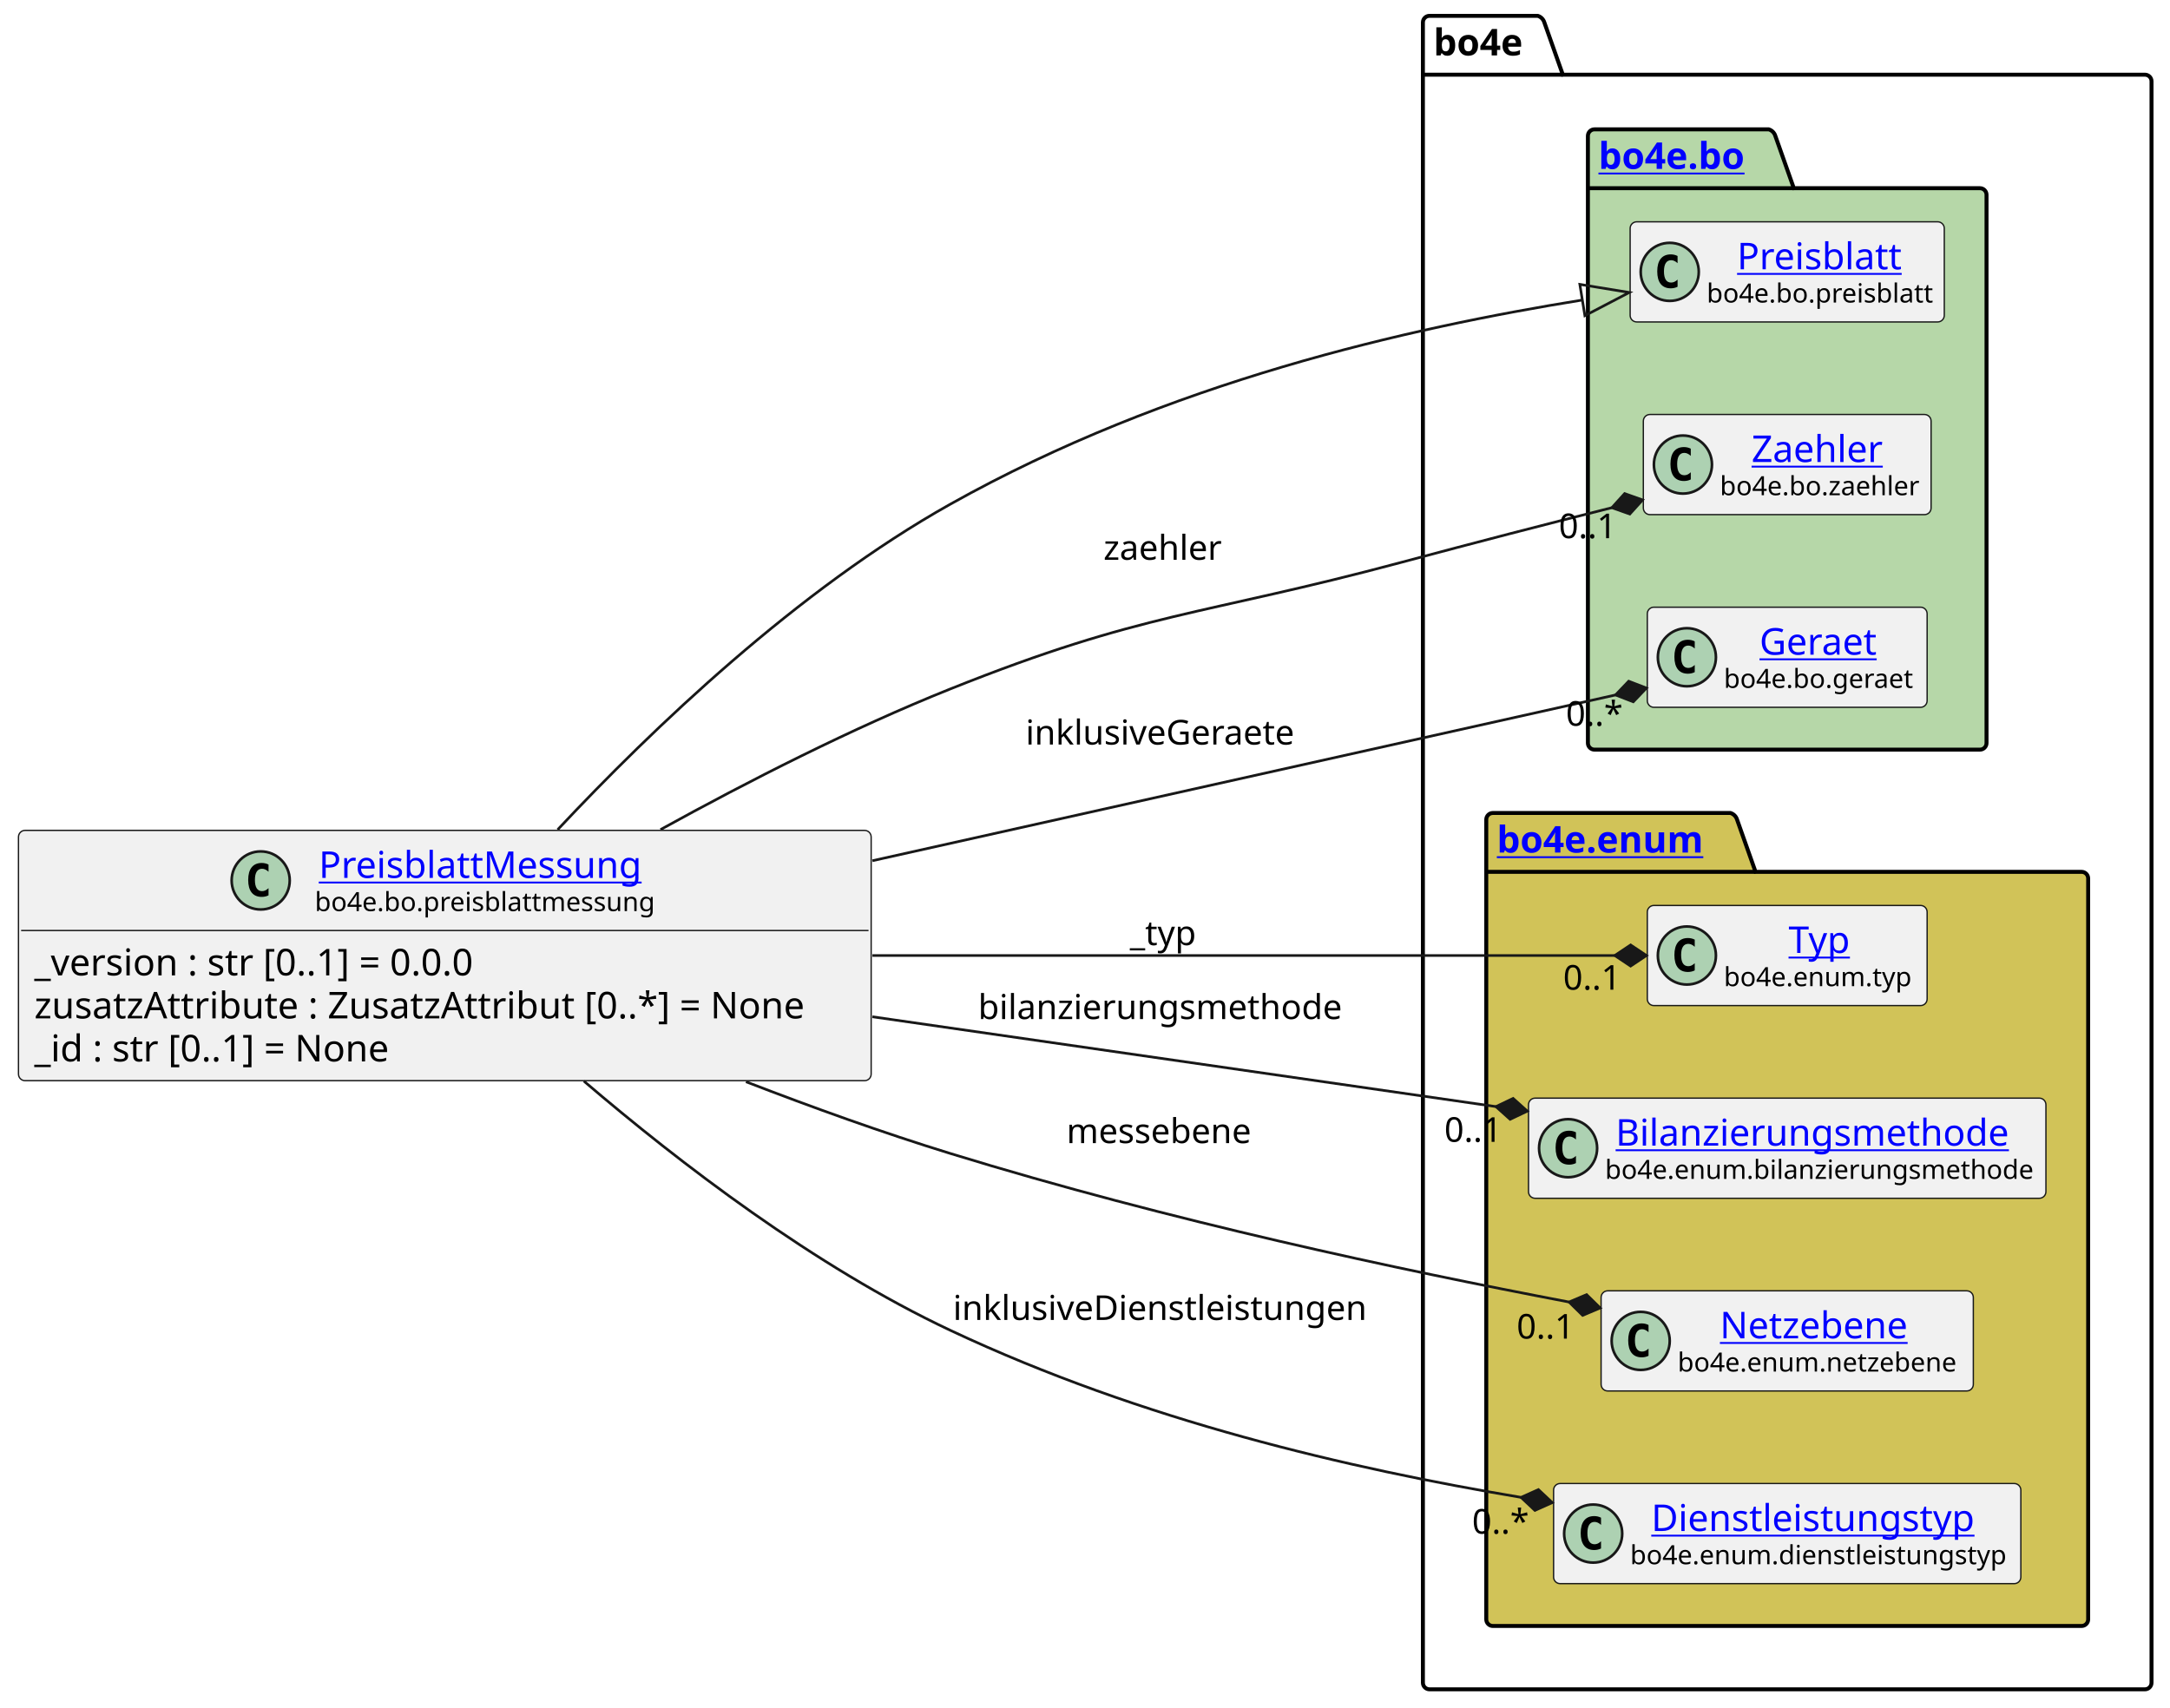
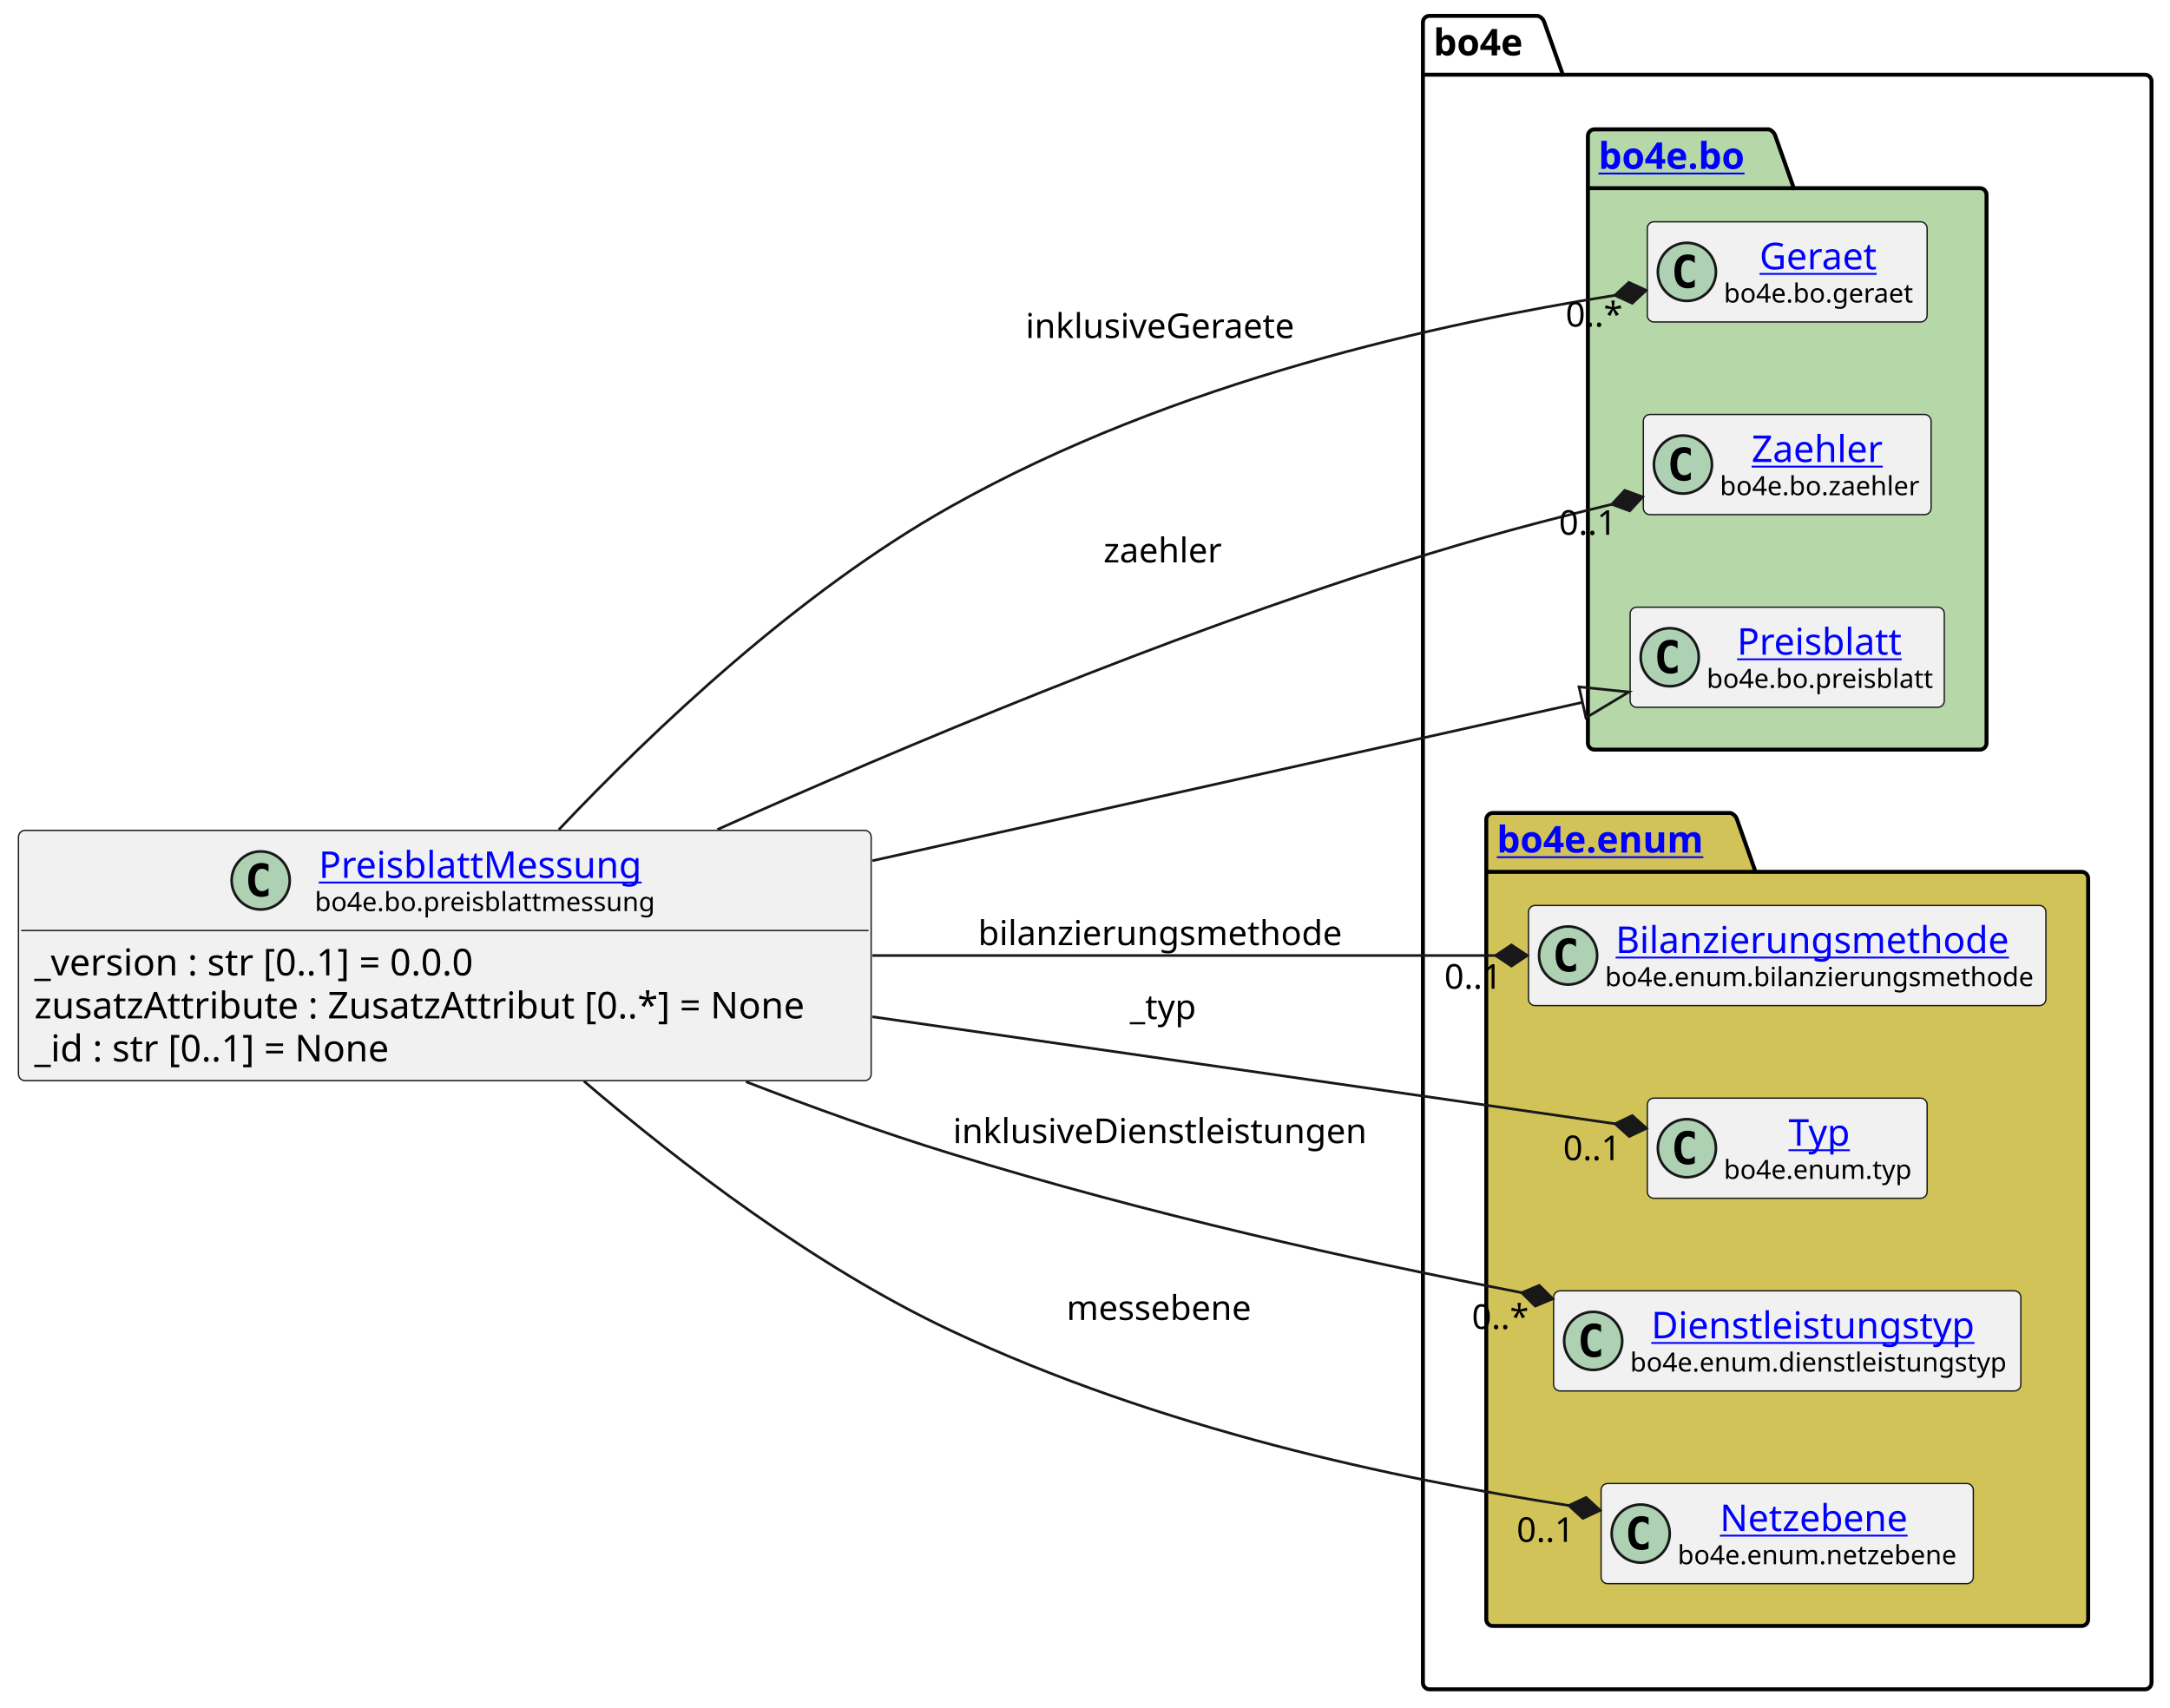
<svg xmlns="http://www.w3.org/2000/svg" xmlns:xlink="http://www.w3.org/1999/xlink" contentStyleType="text/css" height="647px" preserveAspectRatio="none" style="width:822px;height:647px;background:#FFFFFF;" version="1.1" viewBox="0 0 822 647" width="822px" zoomAndPan="magnify">
  <defs />
  <g>
    <g id="cluster_bo4e">
      <path d="M541.5,6 L582.5,6 A3.75,3.75 0 0 1 585,8.5 L592,28.297 L812.5,28.297 A2.5,2.5 0 0 1 815,30.797 L815,637.5 A2.5,2.5 0 0 1 812.5,640 L541.5,640 A2.5,2.5 0 0 1 539,637.5 L539,8.5 A2.5,2.5 0 0 1 541.5,6 " fill="none" style="stroke:#000000;stroke-width:1.5;" />
      <line style="stroke:#000000;stroke-width:1.5;" x1="539" x2="592" y1="28.297" y2="28.297" />
      <text fill="#000000" font-family="sans-serif" font-size="14" font-weight="bold" lengthAdjust="spacing" textLength="40" x="543" y="20.995">bo4e</text>
    </g>
    <g id="cluster_bo">
      <path d="M604,49 L670,49 A3.75,3.75 0 0 1 672.5,51.5 L679.5,71.297 L750,71.297 A2.5,2.5 0 0 1 752.5,73.797 L752.5,281.5 A2.5,2.5 0 0 1 750,284 L604,284 A2.5,2.5 0 0 1 601.5,281.5 L601.5,51.5 A2.5,2.5 0 0 1 604,49 " fill="#B6D7A8" style="stroke:#000000;stroke-width:1.5;" />
      <line style="stroke:#000000;stroke-width:1.5;" x1="601.5" x2="679.5" y1="71.297" y2="71.297" />
      <a href="https://bo4e.github.io/BO4E-python/latest/api/bo4e.bo.html" target="_top" title="https://bo4e.github.io/BO4E-python/latest/api/bo4e.bo.html" xlink:actuate="onRequest" xlink:href="https://bo4e.github.io/BO4E-python/latest/api/bo4e.bo.html" xlink:show="new" xlink:title="https://bo4e.github.io/BO4E-python/latest/api/bo4e.bo.html" xlink:type="simple">
        <text fill="#0000FF" font-family="sans-serif" font-size="14" font-weight="bold" lengthAdjust="spacing" text-decoration="underline" textLength="65" x="605.5" y="63.995">bo4e.bo</text>
      </a>
    </g>
    <g id="cluster_enum">
      <path d="M565.5,308 L655.5,308 A3.75,3.75 0 0 1 658,310.5 L665,330.297 L788.5,330.297 A2.5,2.5 0 0 1 791,332.797 L791,613.5 A2.5,2.5 0 0 1 788.5,616 L565.5,616 A2.5,2.5 0 0 1 563,613.5 L563,310.5 A2.5,2.5 0 0 1 565.5,308 " fill="#D1C358" style="stroke:#000000;stroke-width:1.5;" />
      <line style="stroke:#000000;stroke-width:1.5;" x1="563" x2="665" y1="330.297" y2="330.297" />
      <a href="https://bo4e.github.io/BO4E-python/latest/api/bo4e.enum.html" target="_top" title="https://bo4e.github.io/BO4E-python/latest/api/bo4e.enum.html" xlink:actuate="onRequest" xlink:href="https://bo4e.github.io/BO4E-python/latest/api/bo4e.enum.html" xlink:show="new" xlink:title="https://bo4e.github.io/BO4E-python/latest/api/bo4e.enum.html" xlink:type="simple">
        <text fill="#0000FF" font-family="sans-serif" font-size="14" font-weight="bold" lengthAdjust="spacing" text-decoration="underline" textLength="89" x="567" y="322.995">bo4e.enum</text>
      </a>
    </g>
-     <g id="elem_Preisblatt">
-       <rect codeLine="10" fill="#F1F1F1" height="37.938" id="Preisblatt" rx="2.5" ry="2.5" style="stroke:#181818;stroke-width:0.5;" width="119" x="617.5" y="84.03" />
-       <ellipse cx="632.5" cy="102.999" fill="#ADD1B2" rx="11" ry="11" style="stroke:#181818;stroke-width:1.0;" />
-       <path d="M635.469,108.639 Q634.891,108.936 634.25,109.077 Q633.609,109.233 632.906,109.233 Q630.406,109.233 629.078,107.593 Q627.766,105.936 627.766,102.811 Q627.766,99.686 629.078,98.03 Q630.406,96.374 632.906,96.374 Q633.609,96.374 634.25,96.53 Q634.906,96.686 635.469,96.983 L635.469,99.702 Q634.844,99.124 634.25,98.858 Q633.656,98.577 633.031,98.577 Q631.688,98.577 631,99.655 Q630.312,100.718 630.312,102.811 Q630.312,104.905 631,105.983 Q631.688,107.046 633.031,107.046 Q633.656,107.046 634.25,106.78 Q634.844,106.499 635.469,105.921 L635.469,108.639 Z " fill="#000000" />
-       <a href="https://bo4e.github.io/BO4E-python/latest/api/bo4e.bo.html#bo4e.bo.preisblatt.Preisblatt" target="_top" title="https://bo4e.github.io/BO4E-python/latest/api/bo4e.bo.html#bo4e.bo.preisblatt.Preisblatt" xlink:actuate="onRequest" xlink:href="https://bo4e.github.io/BO4E-python/latest/api/bo4e.bo.html#bo4e.bo.preisblatt.Preisblatt" xlink:show="new" xlink:title="https://bo4e.github.io/BO4E-python/latest/api/bo4e.bo.html#bo4e.bo.preisblatt.Preisblatt" xlink:type="simple">
-         <text fill="#0000FF" font-family="sans-serif" font-size="14" lengthAdjust="spacing" text-decoration="underline" textLength="64" x="658" y="102.025">Preisblatt</text>
+     <g id="elem_Geraet">
+       <rect codeLine="10" fill="#F1F1F1" height="37.938" id="Geraet" rx="2.5" ry="2.5" style="stroke:#181818;stroke-width:0.5;" width="106" x="624" y="84.03" />
+       <ellipse cx="639" cy="102.999" fill="#ADD1B2" rx="11" ry="11" style="stroke:#181818;stroke-width:1.0;" />
+       <path d="M641.969,108.639 Q641.391,108.936 640.75,109.077 Q640.109,109.233 639.406,109.233 Q636.906,109.233 635.578,107.593 Q634.266,105.936 634.266,102.811 Q634.266,99.686 635.578,98.03 Q636.906,96.374 639.406,96.374 Q640.109,96.374 640.75,96.53 Q641.406,96.686 641.969,96.983 L641.969,99.702 Q641.344,99.124 640.75,98.858 Q640.156,98.577 639.531,98.577 Q638.188,98.577 637.5,99.655 Q636.812,100.718 636.812,102.811 Q636.812,104.905 637.5,105.983 Q638.188,107.046 639.531,107.046 Q640.156,107.046 640.75,106.78 Q641.344,106.499 641.969,105.921 L641.969,108.639 Z " fill="#000000" />
+       <a href="https://bo4e.github.io/BO4E-python/latest/api/bo4e.bo.html#bo4e.bo.geraet.Geraet" target="_top" title="https://bo4e.github.io/BO4E-python/latest/api/bo4e.bo.html#bo4e.bo.geraet.Geraet" xlink:actuate="onRequest" xlink:href="https://bo4e.github.io/BO4E-python/latest/api/bo4e.bo.html#bo4e.bo.geraet.Geraet" xlink:show="new" xlink:title="https://bo4e.github.io/BO4E-python/latest/api/bo4e.bo.html#bo4e.bo.geraet.Geraet" xlink:type="simple">
+         <text fill="#0000FF" font-family="sans-serif" font-size="14" lengthAdjust="spacing" text-decoration="underline" textLength="47" x="666.5" y="102.025">Geraet</text>
      </a>
-       <text fill="#000000" font-family="sans-serif" font-size="10" lengthAdjust="spacing" textLength="87" x="646.5" y="114.609">bo4e.bo.preisblatt</text>
+       <text fill="#000000" font-family="sans-serif" font-size="10" lengthAdjust="spacing" textLength="74" x="653" y="114.609">bo4e.bo.geraet</text>
    </g>
    <g id="elem_Zaehler">
      <rect codeLine="11" fill="#F1F1F1" height="37.938" id="Zaehler" rx="2.5" ry="2.5" style="stroke:#181818;stroke-width:0.5;" width="109" x="622.5" y="157.03" />
      <ellipse cx="637.5" cy="175.999" fill="#ADD1B2" rx="11" ry="11" style="stroke:#181818;stroke-width:1.0;" />
      <path d="M640.469,181.639 Q639.891,181.936 639.25,182.077 Q638.609,182.233 637.906,182.233 Q635.406,182.233 634.078,180.593 Q632.766,178.936 632.766,175.811 Q632.766,172.686 634.078,171.03 Q635.406,169.374 637.906,169.374 Q638.609,169.374 639.25,169.53 Q639.906,169.686 640.469,169.983 L640.469,172.702 Q639.844,172.124 639.25,171.858 Q638.656,171.577 638.031,171.577 Q636.688,171.577 636,172.655 Q635.312,173.718 635.312,175.811 Q635.312,177.905 636,178.983 Q636.688,180.046 638.031,180.046 Q638.656,180.046 639.25,179.78 Q639.844,179.499 640.469,178.921 L640.469,181.639 Z " fill="#000000" />
      <a href="https://bo4e.github.io/BO4E-python/latest/api/bo4e.bo.html#bo4e.bo.zaehler.Zaehler" target="_top" title="https://bo4e.github.io/BO4E-python/latest/api/bo4e.bo.html#bo4e.bo.zaehler.Zaehler" xlink:actuate="onRequest" xlink:href="https://bo4e.github.io/BO4E-python/latest/api/bo4e.bo.html#bo4e.bo.zaehler.Zaehler" xlink:show="new" xlink:title="https://bo4e.github.io/BO4E-python/latest/api/bo4e.bo.html#bo4e.bo.zaehler.Zaehler" xlink:type="simple">
        <text fill="#0000FF" font-family="sans-serif" font-size="14" lengthAdjust="spacing" text-decoration="underline" textLength="53" x="663.5" y="175.025">Zaehler</text>
      </a>
      <text fill="#000000" font-family="sans-serif" font-size="10" lengthAdjust="spacing" textLength="77" x="651.5" y="187.609">bo4e.bo.zaehler</text>
    </g>
-     <g id="elem_Geraet">
-       <rect codeLine="12" fill="#F1F1F1" height="37.938" id="Geraet" rx="2.5" ry="2.5" style="stroke:#181818;stroke-width:0.5;" width="106" x="624" y="230.03" />
-       <ellipse cx="639" cy="248.999" fill="#ADD1B2" rx="11" ry="11" style="stroke:#181818;stroke-width:1.0;" />
-       <path d="M641.969,254.639 Q641.391,254.936 640.75,255.077 Q640.109,255.233 639.406,255.233 Q636.906,255.233 635.578,253.593 Q634.266,251.936 634.266,248.811 Q634.266,245.686 635.578,244.03 Q636.906,242.374 639.406,242.374 Q640.109,242.374 640.75,242.53 Q641.406,242.686 641.969,242.983 L641.969,245.702 Q641.344,245.124 640.75,244.858 Q640.156,244.577 639.531,244.577 Q638.188,244.577 637.5,245.655 Q636.812,246.718 636.812,248.811 Q636.812,250.905 637.5,251.983 Q638.188,253.046 639.531,253.046 Q640.156,253.046 640.75,252.78 Q641.344,252.499 641.969,251.921 L641.969,254.639 Z " fill="#000000" />
-       <a href="https://bo4e.github.io/BO4E-python/latest/api/bo4e.bo.html#bo4e.bo.geraet.Geraet" target="_top" title="https://bo4e.github.io/BO4E-python/latest/api/bo4e.bo.html#bo4e.bo.geraet.Geraet" xlink:actuate="onRequest" xlink:href="https://bo4e.github.io/BO4E-python/latest/api/bo4e.bo.html#bo4e.bo.geraet.Geraet" xlink:show="new" xlink:title="https://bo4e.github.io/BO4E-python/latest/api/bo4e.bo.html#bo4e.bo.geraet.Geraet" xlink:type="simple">
-         <text fill="#0000FF" font-family="sans-serif" font-size="14" lengthAdjust="spacing" text-decoration="underline" textLength="47" x="666.5" y="248.025">Geraet</text>
+     <g id="elem_Preisblatt">
+       <rect codeLine="12" fill="#F1F1F1" height="37.938" id="Preisblatt" rx="2.5" ry="2.5" style="stroke:#181818;stroke-width:0.5;" width="119" x="617.5" y="230.03" />
+       <ellipse cx="632.5" cy="248.999" fill="#ADD1B2" rx="11" ry="11" style="stroke:#181818;stroke-width:1.0;" />
+       <path d="M635.469,254.639 Q634.891,254.936 634.25,255.077 Q633.609,255.233 632.906,255.233 Q630.406,255.233 629.078,253.593 Q627.766,251.936 627.766,248.811 Q627.766,245.686 629.078,244.03 Q630.406,242.374 632.906,242.374 Q633.609,242.374 634.25,242.53 Q634.906,242.686 635.469,242.983 L635.469,245.702 Q634.844,245.124 634.25,244.858 Q633.656,244.577 633.031,244.577 Q631.688,244.577 631,245.655 Q630.312,246.718 630.312,248.811 Q630.312,250.905 631,251.983 Q631.688,253.046 633.031,253.046 Q633.656,253.046 634.25,252.78 Q634.844,252.499 635.469,251.921 L635.469,254.639 Z " fill="#000000" />
+       <a href="https://bo4e.github.io/BO4E-python/latest/api/bo4e.bo.html#bo4e.bo.preisblatt.Preisblatt" target="_top" title="https://bo4e.github.io/BO4E-python/latest/api/bo4e.bo.html#bo4e.bo.preisblatt.Preisblatt" xlink:actuate="onRequest" xlink:href="https://bo4e.github.io/BO4E-python/latest/api/bo4e.bo.html#bo4e.bo.preisblatt.Preisblatt" xlink:show="new" xlink:title="https://bo4e.github.io/BO4E-python/latest/api/bo4e.bo.html#bo4e.bo.preisblatt.Preisblatt" xlink:type="simple">
+         <text fill="#0000FF" font-family="sans-serif" font-size="14" lengthAdjust="spacing" text-decoration="underline" textLength="64" x="658" y="248.025">Preisblatt</text>
      </a>
-       <text fill="#000000" font-family="sans-serif" font-size="10" lengthAdjust="spacing" textLength="74" x="653" y="260.609">bo4e.bo.geraet</text>
+       <text fill="#000000" font-family="sans-serif" font-size="10" lengthAdjust="spacing" textLength="87" x="646.5" y="260.609">bo4e.bo.preisblatt</text>
+     </g>
+     <g id="elem_Bilanzierungsmethode">
+       <rect codeLine="15" fill="#F1F1F1" height="37.938" id="Bilanzierungsmethode" rx="2.5" ry="2.5" style="stroke:#181818;stroke-width:0.5;" width="196" x="579" y="343.03" />
+       <ellipse cx="594" cy="361.999" fill="#ADD1B2" rx="11" ry="11" style="stroke:#181818;stroke-width:1.0;" />
+       <path d="M596.969,367.639 Q596.391,367.936 595.75,368.077 Q595.109,368.233 594.406,368.233 Q591.906,368.233 590.578,366.592 Q589.266,364.936 589.266,361.811 Q589.266,358.686 590.578,357.03 Q591.906,355.374 594.406,355.374 Q595.109,355.374 595.75,355.53 Q596.406,355.686 596.969,355.983 L596.969,358.702 Q596.344,358.124 595.75,357.858 Q595.156,357.577 594.531,357.577 Q593.188,357.577 592.5,358.655 Q591.812,359.717 591.812,361.811 Q591.812,363.905 592.5,364.983 Q593.188,366.046 594.531,366.046 Q595.156,366.046 595.75,365.78 Q596.344,365.499 596.969,364.921 L596.969,367.639 Z " fill="#000000" />
+       <a href="https://bo4e.github.io/BO4E-python/latest/api/bo4e.enum.html#bo4e.enum.bilanzierungsmethode.Bilanzierungsmethode" target="_top" title="https://bo4e.github.io/BO4E-python/latest/api/bo4e.enum.html#bo4e.enum.bilanzierungsmethode.Bilanzierungsmethode" xlink:actuate="onRequest" xlink:href="https://bo4e.github.io/BO4E-python/latest/api/bo4e.enum.html#bo4e.enum.bilanzierungsmethode.Bilanzierungsmethode" xlink:show="new" xlink:title="https://bo4e.github.io/BO4E-python/latest/api/bo4e.enum.html#bo4e.enum.bilanzierungsmethode.Bilanzierungsmethode" xlink:type="simple">
+         <text fill="#0000FF" font-family="sans-serif" font-size="14" lengthAdjust="spacing" text-decoration="underline" textLength="156" x="612" y="361.025">Bilanzierungsmethode</text>
+       </a>
+       <text fill="#000000" font-family="sans-serif" font-size="10" lengthAdjust="spacing" textLength="164" x="608" y="373.609">bo4e.enum.bilanzierungsmethode</text>
    </g>
    <g id="elem_Typ">
-       <rect codeLine="15" fill="#F1F1F1" height="37.938" id="Typ" rx="2.5" ry="2.5" style="stroke:#181818;stroke-width:0.5;" width="106" x="624" y="343.03" />
-       <ellipse cx="639" cy="361.999" fill="#ADD1B2" rx="11" ry="11" style="stroke:#181818;stroke-width:1.0;" />
-       <path d="M641.969,367.639 Q641.391,367.936 640.75,368.077 Q640.109,368.233 639.406,368.233 Q636.906,368.233 635.578,366.592 Q634.266,364.936 634.266,361.811 Q634.266,358.686 635.578,357.03 Q636.906,355.374 639.406,355.374 Q640.109,355.374 640.75,355.53 Q641.406,355.686 641.969,355.983 L641.969,358.702 Q641.344,358.124 640.75,357.858 Q640.156,357.577 639.531,357.577 Q638.188,357.577 637.5,358.655 Q636.812,359.717 636.812,361.811 Q636.812,363.905 637.5,364.983 Q638.188,366.046 639.531,366.046 Q640.156,366.046 640.75,365.78 Q641.344,365.499 641.969,364.921 L641.969,367.639 Z " fill="#000000" />
+       <rect codeLine="16" fill="#F1F1F1" height="37.938" id="Typ" rx="2.5" ry="2.5" style="stroke:#181818;stroke-width:0.5;" width="106" x="624" y="416.03" />
+       <ellipse cx="639" cy="434.999" fill="#ADD1B2" rx="11" ry="11" style="stroke:#181818;stroke-width:1.0;" />
+       <path d="M641.969,440.639 Q641.391,440.936 640.75,441.077 Q640.109,441.233 639.406,441.233 Q636.906,441.233 635.578,439.592 Q634.266,437.936 634.266,434.811 Q634.266,431.686 635.578,430.03 Q636.906,428.374 639.406,428.374 Q640.109,428.374 640.75,428.53 Q641.406,428.686 641.969,428.983 L641.969,431.702 Q641.344,431.124 640.75,430.858 Q640.156,430.577 639.531,430.577 Q638.188,430.577 637.5,431.655 Q636.812,432.717 636.812,434.811 Q636.812,436.905 637.5,437.983 Q638.188,439.046 639.531,439.046 Q640.156,439.046 640.75,438.78 Q641.344,438.499 641.969,437.921 L641.969,440.639 Z " fill="#000000" />
      <a href="https://bo4e.github.io/BO4E-python/latest/api/bo4e.enum.html#bo4e.enum.typ.Typ" target="_top" title="https://bo4e.github.io/BO4E-python/latest/api/bo4e.enum.html#bo4e.enum.typ.Typ" xlink:actuate="onRequest" xlink:href="https://bo4e.github.io/BO4E-python/latest/api/bo4e.enum.html#bo4e.enum.typ.Typ" xlink:show="new" xlink:title="https://bo4e.github.io/BO4E-python/latest/api/bo4e.enum.html#bo4e.enum.typ.Typ" xlink:type="simple">
-         <text fill="#0000FF" font-family="sans-serif" font-size="14" lengthAdjust="spacing" text-decoration="underline" textLength="25" x="677.5" y="361.025">Typ</text>
+         <text fill="#0000FF" font-family="sans-serif" font-size="14" lengthAdjust="spacing" text-decoration="underline" textLength="25" x="677.5" y="434.025">Typ</text>
      </a>
-       <text fill="#000000" font-family="sans-serif" font-size="10" lengthAdjust="spacing" textLength="74" x="653" y="373.609">bo4e.enum.typ</text>
+       <text fill="#000000" font-family="sans-serif" font-size="10" lengthAdjust="spacing" textLength="74" x="653" y="446.609">bo4e.enum.typ</text>
    </g>
-     <g id="elem_Bilanzierungsmethode">
-       <rect codeLine="16" fill="#F1F1F1" height="37.938" id="Bilanzierungsmethode" rx="2.5" ry="2.5" style="stroke:#181818;stroke-width:0.5;" width="196" x="579" y="416.03" />
-       <ellipse cx="594" cy="434.999" fill="#ADD1B2" rx="11" ry="11" style="stroke:#181818;stroke-width:1.0;" />
-       <path d="M596.969,440.639 Q596.391,440.936 595.75,441.077 Q595.109,441.233 594.406,441.233 Q591.906,441.233 590.578,439.592 Q589.266,437.936 589.266,434.811 Q589.266,431.686 590.578,430.03 Q591.906,428.374 594.406,428.374 Q595.109,428.374 595.75,428.53 Q596.406,428.686 596.969,428.983 L596.969,431.702 Q596.344,431.124 595.75,430.858 Q595.156,430.577 594.531,430.577 Q593.188,430.577 592.5,431.655 Q591.812,432.717 591.812,434.811 Q591.812,436.905 592.5,437.983 Q593.188,439.046 594.531,439.046 Q595.156,439.046 595.75,438.78 Q596.344,438.499 596.969,437.921 L596.969,440.639 Z " fill="#000000" />
-       <a href="https://bo4e.github.io/BO4E-python/latest/api/bo4e.enum.html#bo4e.enum.bilanzierungsmethode.Bilanzierungsmethode" target="_top" title="https://bo4e.github.io/BO4E-python/latest/api/bo4e.enum.html#bo4e.enum.bilanzierungsmethode.Bilanzierungsmethode" xlink:actuate="onRequest" xlink:href="https://bo4e.github.io/BO4E-python/latest/api/bo4e.enum.html#bo4e.enum.bilanzierungsmethode.Bilanzierungsmethode" xlink:show="new" xlink:title="https://bo4e.github.io/BO4E-python/latest/api/bo4e.enum.html#bo4e.enum.bilanzierungsmethode.Bilanzierungsmethode" xlink:type="simple">
-         <text fill="#0000FF" font-family="sans-serif" font-size="14" lengthAdjust="spacing" text-decoration="underline" textLength="156" x="612" y="434.025">Bilanzierungsmethode</text>
+     <g id="elem_Dienstleistungstyp">
+       <rect codeLine="17" fill="#F1F1F1" height="37.938" id="Dienstleistungstyp" rx="2.5" ry="2.5" style="stroke:#181818;stroke-width:0.5;" width="177" x="588.5" y="489.03" />
+       <ellipse cx="603.5" cy="507.999" fill="#ADD1B2" rx="11" ry="11" style="stroke:#181818;stroke-width:1.0;" />
+       <path d="M606.469,513.639 Q605.891,513.936 605.25,514.077 Q604.609,514.233 603.906,514.233 Q601.406,514.233 600.078,512.592 Q598.766,510.936 598.766,507.811 Q598.766,504.686 600.078,503.03 Q601.406,501.374 603.906,501.374 Q604.609,501.374 605.25,501.53 Q605.906,501.686 606.469,501.983 L606.469,504.702 Q605.844,504.124 605.25,503.858 Q604.656,503.577 604.031,503.577 Q602.688,503.577 602,504.655 Q601.312,505.717 601.312,507.811 Q601.312,509.905 602,510.983 Q602.688,512.046 604.031,512.046 Q604.656,512.046 605.25,511.78 Q605.844,511.499 606.469,510.921 L606.469,513.639 Z " fill="#000000" />
+       <a href="https://bo4e.github.io/BO4E-python/latest/api/bo4e.enum.html#bo4e.enum.dienstleistungstyp.Dienstleistungstyp" target="_top" title="https://bo4e.github.io/BO4E-python/latest/api/bo4e.enum.html#bo4e.enum.dienstleistungstyp.Dienstleistungstyp" xlink:actuate="onRequest" xlink:href="https://bo4e.github.io/BO4E-python/latest/api/bo4e.enum.html#bo4e.enum.dienstleistungstyp.Dienstleistungstyp" xlink:show="new" xlink:title="https://bo4e.github.io/BO4E-python/latest/api/bo4e.enum.html#bo4e.enum.dienstleistungstyp.Dienstleistungstyp" xlink:type="simple">
+         <text fill="#0000FF" font-family="sans-serif" font-size="14" lengthAdjust="spacing" text-decoration="underline" textLength="129" x="625.5" y="507.025">Dienstleistungstyp</text>
      </a>
-       <text fill="#000000" font-family="sans-serif" font-size="10" lengthAdjust="spacing" textLength="164" x="608" y="446.609">bo4e.enum.bilanzierungsmethode</text>
+       <text fill="#000000" font-family="sans-serif" font-size="10" lengthAdjust="spacing" textLength="145" x="617.5" y="519.609">bo4e.enum.dienstleistungstyp</text>
    </g>
    <g id="elem_Netzebene">
-       <rect codeLine="17" fill="#F1F1F1" height="37.938" id="Netzebene" rx="2.5" ry="2.5" style="stroke:#181818;stroke-width:0.5;" width="141" x="606.5" y="489.03" />
-       <ellipse cx="621.5" cy="507.999" fill="#ADD1B2" rx="11" ry="11" style="stroke:#181818;stroke-width:1.0;" />
-       <path d="M624.469,513.639 Q623.891,513.936 623.25,514.077 Q622.609,514.233 621.906,514.233 Q619.406,514.233 618.078,512.592 Q616.766,510.936 616.766,507.811 Q616.766,504.686 618.078,503.03 Q619.406,501.374 621.906,501.374 Q622.609,501.374 623.25,501.53 Q623.906,501.686 624.469,501.983 L624.469,504.702 Q623.844,504.124 623.25,503.858 Q622.656,503.577 622.031,503.577 Q620.688,503.577 620,504.655 Q619.312,505.717 619.312,507.811 Q619.312,509.905 620,510.983 Q620.688,512.046 622.031,512.046 Q622.656,512.046 623.25,511.78 Q623.844,511.499 624.469,510.921 L624.469,513.639 Z " fill="#000000" />
+       <rect codeLine="18" fill="#F1F1F1" height="37.938" id="Netzebene" rx="2.5" ry="2.5" style="stroke:#181818;stroke-width:0.5;" width="141" x="606.5" y="562.03" />
+       <ellipse cx="621.5" cy="580.999" fill="#ADD1B2" rx="11" ry="11" style="stroke:#181818;stroke-width:1.0;" />
+       <path d="M624.469,586.639 Q623.891,586.936 623.25,587.077 Q622.609,587.233 621.906,587.233 Q619.406,587.233 618.078,585.592 Q616.766,583.936 616.766,580.811 Q616.766,577.686 618.078,576.03 Q619.406,574.374 621.906,574.374 Q622.609,574.374 623.25,574.53 Q623.906,574.686 624.469,574.983 L624.469,577.702 Q623.844,577.124 623.25,576.858 Q622.656,576.577 622.031,576.577 Q620.688,576.577 620,577.655 Q619.312,578.717 619.312,580.811 Q619.312,582.905 620,583.983 Q620.688,585.046 622.031,585.046 Q622.656,585.046 623.25,584.78 Q623.844,584.499 624.469,583.921 L624.469,586.639 Z " fill="#000000" />
      <a href="https://bo4e.github.io/BO4E-python/latest/api/bo4e.enum.html#bo4e.enum.netzebene.Netzebene" target="_top" title="https://bo4e.github.io/BO4E-python/latest/api/bo4e.enum.html#bo4e.enum.netzebene.Netzebene" xlink:actuate="onRequest" xlink:href="https://bo4e.github.io/BO4E-python/latest/api/bo4e.enum.html#bo4e.enum.netzebene.Netzebene" xlink:show="new" xlink:title="https://bo4e.github.io/BO4E-python/latest/api/bo4e.enum.html#bo4e.enum.netzebene.Netzebene" xlink:type="simple">
-         <text fill="#0000FF" font-family="sans-serif" font-size="14" lengthAdjust="spacing" text-decoration="underline" textLength="77" x="651.5" y="507.025">Netzebene</text>
+         <text fill="#0000FF" font-family="sans-serif" font-size="14" lengthAdjust="spacing" text-decoration="underline" textLength="77" x="651.5" y="580.025">Netzebene</text>
      </a>
-       <text fill="#000000" font-family="sans-serif" font-size="10" lengthAdjust="spacing" textLength="109" x="635.5" y="519.609">bo4e.enum.netzebene</text>
-     </g>
-     <g id="elem_Dienstleistungstyp">
-       <rect codeLine="18" fill="#F1F1F1" height="37.938" id="Dienstleistungstyp" rx="2.5" ry="2.5" style="stroke:#181818;stroke-width:0.5;" width="177" x="588.5" y="562.03" />
-       <ellipse cx="603.5" cy="580.999" fill="#ADD1B2" rx="11" ry="11" style="stroke:#181818;stroke-width:1.0;" />
-       <path d="M606.469,586.639 Q605.891,586.936 605.25,587.077 Q604.609,587.233 603.906,587.233 Q601.406,587.233 600.078,585.592 Q598.766,583.936 598.766,580.811 Q598.766,577.686 600.078,576.03 Q601.406,574.374 603.906,574.374 Q604.609,574.374 605.25,574.53 Q605.906,574.686 606.469,574.983 L606.469,577.702 Q605.844,577.124 605.25,576.858 Q604.656,576.577 604.031,576.577 Q602.688,576.577 602,577.655 Q601.312,578.717 601.312,580.811 Q601.312,582.905 602,583.983 Q602.688,585.046 604.031,585.046 Q604.656,585.046 605.25,584.78 Q605.844,584.499 606.469,583.921 L606.469,586.639 Z " fill="#000000" />
-       <a href="https://bo4e.github.io/BO4E-python/latest/api/bo4e.enum.html#bo4e.enum.dienstleistungstyp.Dienstleistungstyp" target="_top" title="https://bo4e.github.io/BO4E-python/latest/api/bo4e.enum.html#bo4e.enum.dienstleistungstyp.Dienstleistungstyp" xlink:actuate="onRequest" xlink:href="https://bo4e.github.io/BO4E-python/latest/api/bo4e.enum.html#bo4e.enum.dienstleistungstyp.Dienstleistungstyp" xlink:show="new" xlink:title="https://bo4e.github.io/BO4E-python/latest/api/bo4e.enum.html#bo4e.enum.dienstleistungstyp.Dienstleistungstyp" xlink:type="simple">
-         <text fill="#0000FF" font-family="sans-serif" font-size="14" lengthAdjust="spacing" text-decoration="underline" textLength="129" x="625.5" y="580.025">Dienstleistungstyp</text>
-       </a>
-       <text fill="#000000" font-family="sans-serif" font-size="10" lengthAdjust="spacing" textLength="145" x="617.5" y="592.609">bo4e.enum.dienstleistungstyp</text>
+       <text fill="#000000" font-family="sans-serif" font-size="10" lengthAdjust="spacing" textLength="109" x="635.5" y="592.609">bo4e.enum.netzebene</text>
    </g>
    <g id="elem_PreisblattMessung">
      <rect codeLine="3" fill="#F1F1F1" height="94.828" id="PreisblattMessung" rx="2.5" ry="2.5" style="stroke:#181818;stroke-width:0.5;" width="323" x="7" y="314.59" />
      <ellipse cx="98.75" cy="333.559" fill="#ADD1B2" rx="11" ry="11" style="stroke:#181818;stroke-width:1.0;" />
      <path d="M101.719,339.199 Q101.141,339.496 100.5,339.637 Q99.859,339.793 99.156,339.793 Q96.656,339.793 95.328,338.152 Q94.016,336.496 94.016,333.371 Q94.016,330.246 95.328,328.59 Q96.656,326.934 99.156,326.934 Q99.859,326.934 100.5,327.09 Q101.156,327.246 101.719,327.543 L101.719,330.262 Q101.094,329.684 100.5,329.418 Q99.906,329.137 99.281,329.137 Q97.938,329.137 97.25,330.215 Q96.562,331.277 96.562,333.371 Q96.562,335.465 97.25,336.543 Q97.938,337.606 99.281,337.606 Q99.906,337.606 100.5,337.34 Q101.094,337.059 101.719,336.481 L101.719,339.199 Z " fill="#000000" />
      <a href="https://bo4e.github.io/BO4E-python/latest/api/bo4e.bo.html#bo4e.bo.preisblattmessung.PreisblattMessung" target="_top" title="https://bo4e.github.io/BO4E-python/latest/api/bo4e.bo.html#bo4e.bo.preisblattmessung.PreisblattMessung" xlink:actuate="onRequest" xlink:href="https://bo4e.github.io/BO4E-python/latest/api/bo4e.bo.html#bo4e.bo.preisblattmessung.PreisblattMessung" xlink:show="new" xlink:title="https://bo4e.github.io/BO4E-python/latest/api/bo4e.bo.html#bo4e.bo.preisblattmessung.PreisblattMessung" xlink:type="simple">
        <text fill="#0000FF" font-family="sans-serif" font-size="14" lengthAdjust="spacing" text-decoration="underline" textLength="128" x="120.75" y="332.585">PreisblattMessung</text>
      </a>
      <text fill="#000000" font-family="sans-serif" font-size="10" lengthAdjust="spacing" textLength="131" x="119.25" y="345.169">bo4e.bo.preisblattmessung</text>
      <line style="stroke:#181818;stroke-width:0.5;" x1="8" x2="329" y1="352.527" y2="352.527" />
      <text fill="#000000" font-family="sans-serif" font-size="14" lengthAdjust="spacing" textLength="183" x="13" y="369.523">_version : str [0..1] = 0.0.0</text>
      <text fill="#000000" font-family="sans-serif" font-size="14" lengthAdjust="spacing" textLength="311" x="13" y="385.82">zusatzAttribute : ZusatzAttribut [0..*] = None</text>
      <text fill="#000000" font-family="sans-serif" font-size="14" lengthAdjust="spacing" textLength="147" x="13" y="402.116">_id : str [0..1] = None</text>
    </g>
    <g id="link_PreisblattMessung_Preisblatt">
-       <path codeLine="21" d="M211.24,314.32 C247.17,275.98 302.23,223.37 360,191 C442.6,144.72 533.409,124.305 599.399,113.665 " fill="none" id="PreisblattMessung-to-Preisblatt" style="stroke:#181818;stroke-width:1.0;" />
-       <polygon fill="none" points="617.17,110.8,598.444,107.742,600.355,119.589,617.17,110.8" style="stroke:#181818;stroke-width:1.0;" />
+       <path codeLine="21" d="M330.46,326.09 C428.22,304.28 529.672,281.651 599.442,266.08 " fill="none" id="PreisblattMessung-to-Preisblatt" style="stroke:#181818;stroke-width:1.0;" />
+       <polygon fill="none" points="617.01,262.16,598.135,260.224,600.749,271.936,617.01,262.16" style="stroke:#181818;stroke-width:1.0;" />
    </g>
    <g id="link_PreisblattMessung_Typ">
-       <path codeLine="22" d="M330.46,362 C431.41,362 543.02,362 611.68,362 " fill="none" id="PreisblattMessung-to-Typ" style="stroke:#181818;stroke-width:1.0;" />
-       <polygon fill="#181818" points="623.68,362,617.68,358,611.68,362,617.68,366,623.68,362" style="stroke:#181818;stroke-width:1.0;" />
-       <text fill="#000000" font-family="sans-serif" font-size="13" lengthAdjust="spacing" textLength="27" x="428" y="358.067">_typ</text>
-       <text fill="#000000" font-family="sans-serif" font-size="13" lengthAdjust="spacing" textLength="24" x="592.127" y="374.942">0..1</text>
+       <path codeLine="22" d="M330.46,385.2 C431.41,399.75 543.143,415.847 611.803,425.747 " fill="none" id="PreisblattMessung-to-Typ" style="stroke:#181818;stroke-width:1.0;" />
+       <polygon fill="#181818" points="623.68,427.46,618.312,422.645,611.803,425.747,617.171,430.563,623.68,427.46" style="stroke:#181818;stroke-width:1.0;" />
+       <text fill="#000000" font-family="sans-serif" font-size="13" lengthAdjust="spacing" textLength="27" x="428" y="386.067">_typ</text>
+       <text fill="#000000" font-family="sans-serif" font-size="13" lengthAdjust="spacing" textLength="24" x="592.127" y="439.53">0..1</text>
    </g>
    <g id="link_PreisblattMessung_Bilanzierungsmethode">
-       <path codeLine="23" d="M330.46,385.2 C412,396.95 496.453,409.118 566.663,419.238 " fill="none" id="PreisblattMessung-to-Bilanzierungsmethode" style="stroke:#181818;stroke-width:1.0;" />
-       <polygon fill="#181818" points="578.54,420.95,573.172,416.135,566.663,419.238,572.031,424.053,578.54,420.95" style="stroke:#181818;stroke-width:1.0;" />
-       <text fill="#000000" font-family="sans-serif" font-size="13" lengthAdjust="spacing" textLength="142" x="370.5" y="386.067">bilanzierungsmethode</text>
-       <text fill="#000000" font-family="sans-serif" font-size="13" lengthAdjust="spacing" textLength="24" x="547.119" y="432.581">0..1</text>
+       <path codeLine="23" d="M330.46,362 C412,362 496.33,362 566.54,362 " fill="none" id="PreisblattMessung-to-Bilanzierungsmethode" style="stroke:#181818;stroke-width:1.0;" />
+       <polygon fill="#181818" points="578.54,362,572.54,358,566.54,362,572.54,366,578.54,362" style="stroke:#181818;stroke-width:1.0;" />
+       <text fill="#000000" font-family="sans-serif" font-size="13" lengthAdjust="spacing" textLength="142" x="370.5" y="358.067">bilanzierungsmethode</text>
+       <text fill="#000000" font-family="sans-serif" font-size="13" lengthAdjust="spacing" textLength="24" x="547.119" y="374.575">0..1</text>
    </g>
    <g id="link_PreisblattMessung_Netzebene">
-       <path codeLine="24" d="M282.57,409.82 C307.79,419.56 334.6,429.2 360,437 C443.31,462.59 529.792,480.974 594.362,493.274 " fill="none" id="PreisblattMessung-to-Netzebene" style="stroke:#181818;stroke-width:1.0;" />
-       <polygon fill="#181818" points="606.15,495.52,601.005,490.468,594.362,493.274,599.508,498.327,606.15,495.52" style="stroke:#181818;stroke-width:1.0;" />
-       <text fill="#000000" font-family="sans-serif" font-size="13" lengthAdjust="spacing" textLength="75" x="404" y="433.067">messebene</text>
-       <text fill="#000000" font-family="sans-serif" font-size="13" lengthAdjust="spacing" textLength="24" x="574.512" y="507.134">0..1</text>
+       <path codeLine="24" d="M221.18,409.59 C257.53,440.68 308.68,479.85 360,504 C439.96,541.62 528.391,560.188 594.281,570.368 " fill="none" id="PreisblattMessung-to-Netzebene" style="stroke:#181818;stroke-width:1.0;" />
+       <polygon fill="#181818" points="606.14,572.2,600.821,567.331,594.281,570.368,599.6,575.237,606.14,572.2" style="stroke:#181818;stroke-width:1.0;" />
+       <text fill="#000000" font-family="sans-serif" font-size="13" lengthAdjust="spacing" textLength="75" x="404" y="500.067">messebene</text>
+       <text fill="#000000" font-family="sans-serif" font-size="13" lengthAdjust="spacing" textLength="24" x="574.501" y="584.153">0..1</text>
    </g>
    <g id="link_PreisblattMessung_Zaehler">
-       <path codeLine="25" d="M250.19,314.3 C283.43,295.96 322.81,275.88 360,261 C433.29,231.68 454.75,233.43 531,213 C561.11,204.93 583.225,199.235 610.575,192.335 " fill="none" id="PreisblattMessung-to-Zaehler" style="stroke:#181818;stroke-width:1.0;" />
-       <polygon fill="#181818" points="622.21,189.4,615.414,186.989,610.575,192.335,617.371,194.746,622.21,189.4" style="stroke:#181818;stroke-width:1.0;" />
-       <text fill="#000000" font-family="sans-serif" font-size="13" lengthAdjust="spacing" textLength="47" x="418" y="212.067">zaehler</text>
-       <text fill="#000000" font-family="sans-serif" font-size="13" lengthAdjust="spacing" textLength="24" x="590.487" y="203.891">0..1</text>
+       <path codeLine="25" d="M271.75,314.26 C343.2,282.3 441.46,241.09 531,213 C560.87,203.63 583.085,197.694 610.574,191.064 " fill="none" id="PreisblattMessung-to-Zaehler" style="stroke:#181818;stroke-width:1.0;" />
+       <polygon fill="#181818" points="622.24,188.25,615.469,185.768,610.574,191.064,617.345,193.545,622.24,188.25" style="stroke:#181818;stroke-width:1.0;" />
+       <text fill="#000000" font-family="sans-serif" font-size="13" lengthAdjust="spacing" textLength="47" x="418" y="213.067">zaehler</text>
+       <text fill="#000000" font-family="sans-serif" font-size="13" lengthAdjust="spacing" textLength="24" x="590.521" y="202.608">0..1</text>
    </g>
    <g id="link_PreisblattMessung_Dienstleistungstyp">
-       <path codeLine="26" d="M221.18,409.59 C257.53,440.68 308.68,479.85 360,504 C432.94,538.32 510.956,556.31 576.176,567.28 " fill="none" id="PreisblattMessung-to-Dienstleistungstyp" style="stroke:#181818;stroke-width:1.0;" />
-       <polygon fill="#181818" points="588.01,569.27,582.757,564.33,576.176,567.28,581.43,572.219,588.01,569.27" style="stroke:#181818;stroke-width:1.0;" />
-       <text fill="#000000" font-family="sans-serif" font-size="13" lengthAdjust="spacing" textLength="161" x="361" y="500.067">inklusiveDienstleistungen</text>
-       <text fill="#000000" font-family="sans-serif" font-size="13" lengthAdjust="spacing" textLength="23" x="557.63" y="581.031">0..*</text>
+       <path codeLine="26" d="M282.57,409.82 C307.79,419.56 334.6,429.2 360,437 C435.92,460.32 512.484,477.213 576.434,489.743 " fill="none" id="PreisblattMessung-to-Dienstleistungstyp" style="stroke:#181818;stroke-width:1.0;" />
+       <polygon fill="#181818" points="588.21,492.05,583.091,486.971,576.434,489.743,581.553,494.822,588.21,492.05" style="stroke:#181818;stroke-width:1.0;" />
+       <text fill="#000000" font-family="sans-serif" font-size="13" lengthAdjust="spacing" textLength="161" x="361" y="433.067">inklusiveDienstleistungen</text>
+       <text fill="#000000" font-family="sans-serif" font-size="13" lengthAdjust="spacing" textLength="23" x="557.532" y="503.475">0..*</text>
    </g>
    <g id="link_PreisblattMessung_Geraet">
-       <path codeLine="27" d="M330.46,326.09 C431.41,303.57 543.308,278.603 611.968,263.283 " fill="none" id="PreisblattMessung-to-Geraet" style="stroke:#181818;stroke-width:1.0;" />
-       <polygon fill="#181818" points="623.68,260.67,616.953,258.073,611.968,263.283,618.695,265.881,623.68,260.67" style="stroke:#181818;stroke-width:1.0;" />
-       <text fill="#000000" font-family="sans-serif" font-size="13" lengthAdjust="spacing" textLength="106" x="388.5" y="282.067">inklusiveGeraete</text>
-       <text fill="#000000" font-family="sans-serif" font-size="13" lengthAdjust="spacing" textLength="23" x="593.185" y="274.961">0..*</text>
+       <path codeLine="27" d="M211.7,314.3 C247.7,276.28 302.61,224.24 360,192 C445.34,144.05 546.56,122.269 611.73,111.879 " fill="none" id="PreisblattMessung-to-Geraet" style="stroke:#181818;stroke-width:1.0;" />
+       <polygon fill="#181818" points="623.58,109.99,617.025,106.984,611.73,111.879,618.285,114.885,623.58,109.99" style="stroke:#181818;stroke-width:1.0;" />
+       <text fill="#000000" font-family="sans-serif" font-size="13" lengthAdjust="spacing" textLength="106" x="388.5" y="128.067">inklusiveGeraete</text>
+       <text fill="#000000" font-family="sans-serif" font-size="13" lengthAdjust="spacing" textLength="23" x="593.074" y="123.74">0..*</text>
    </g>
  </g>
</svg>
